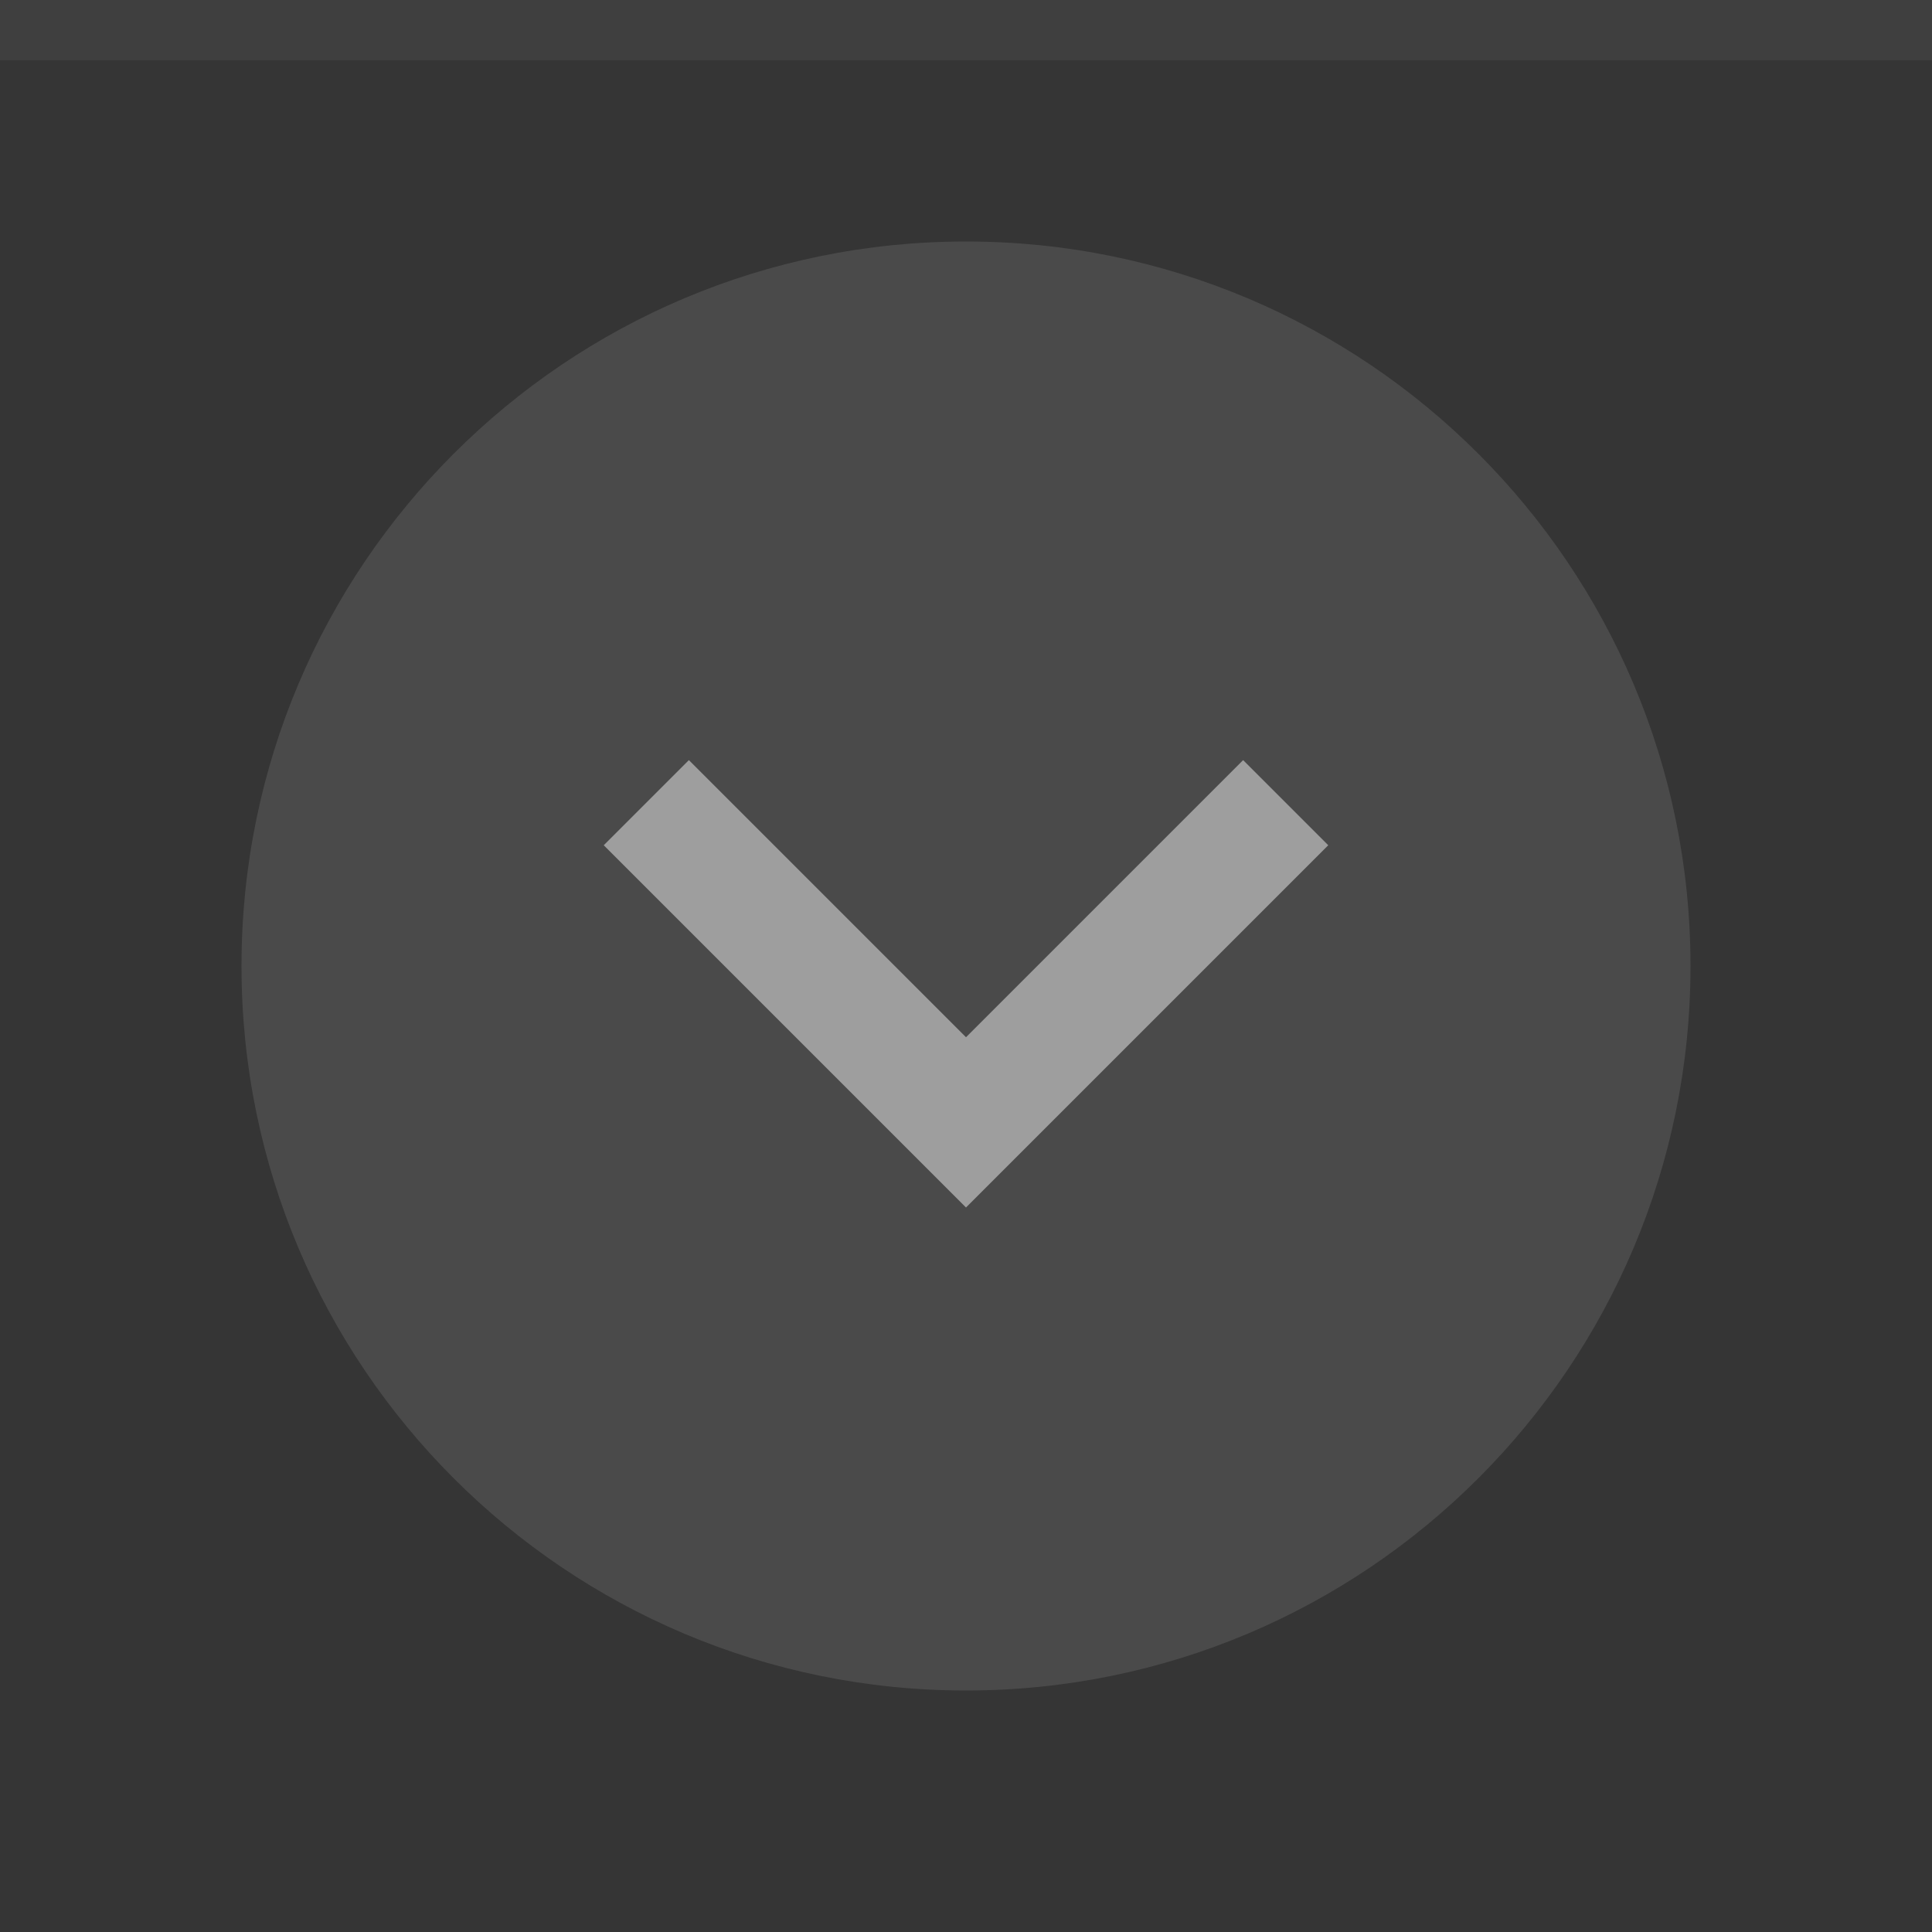
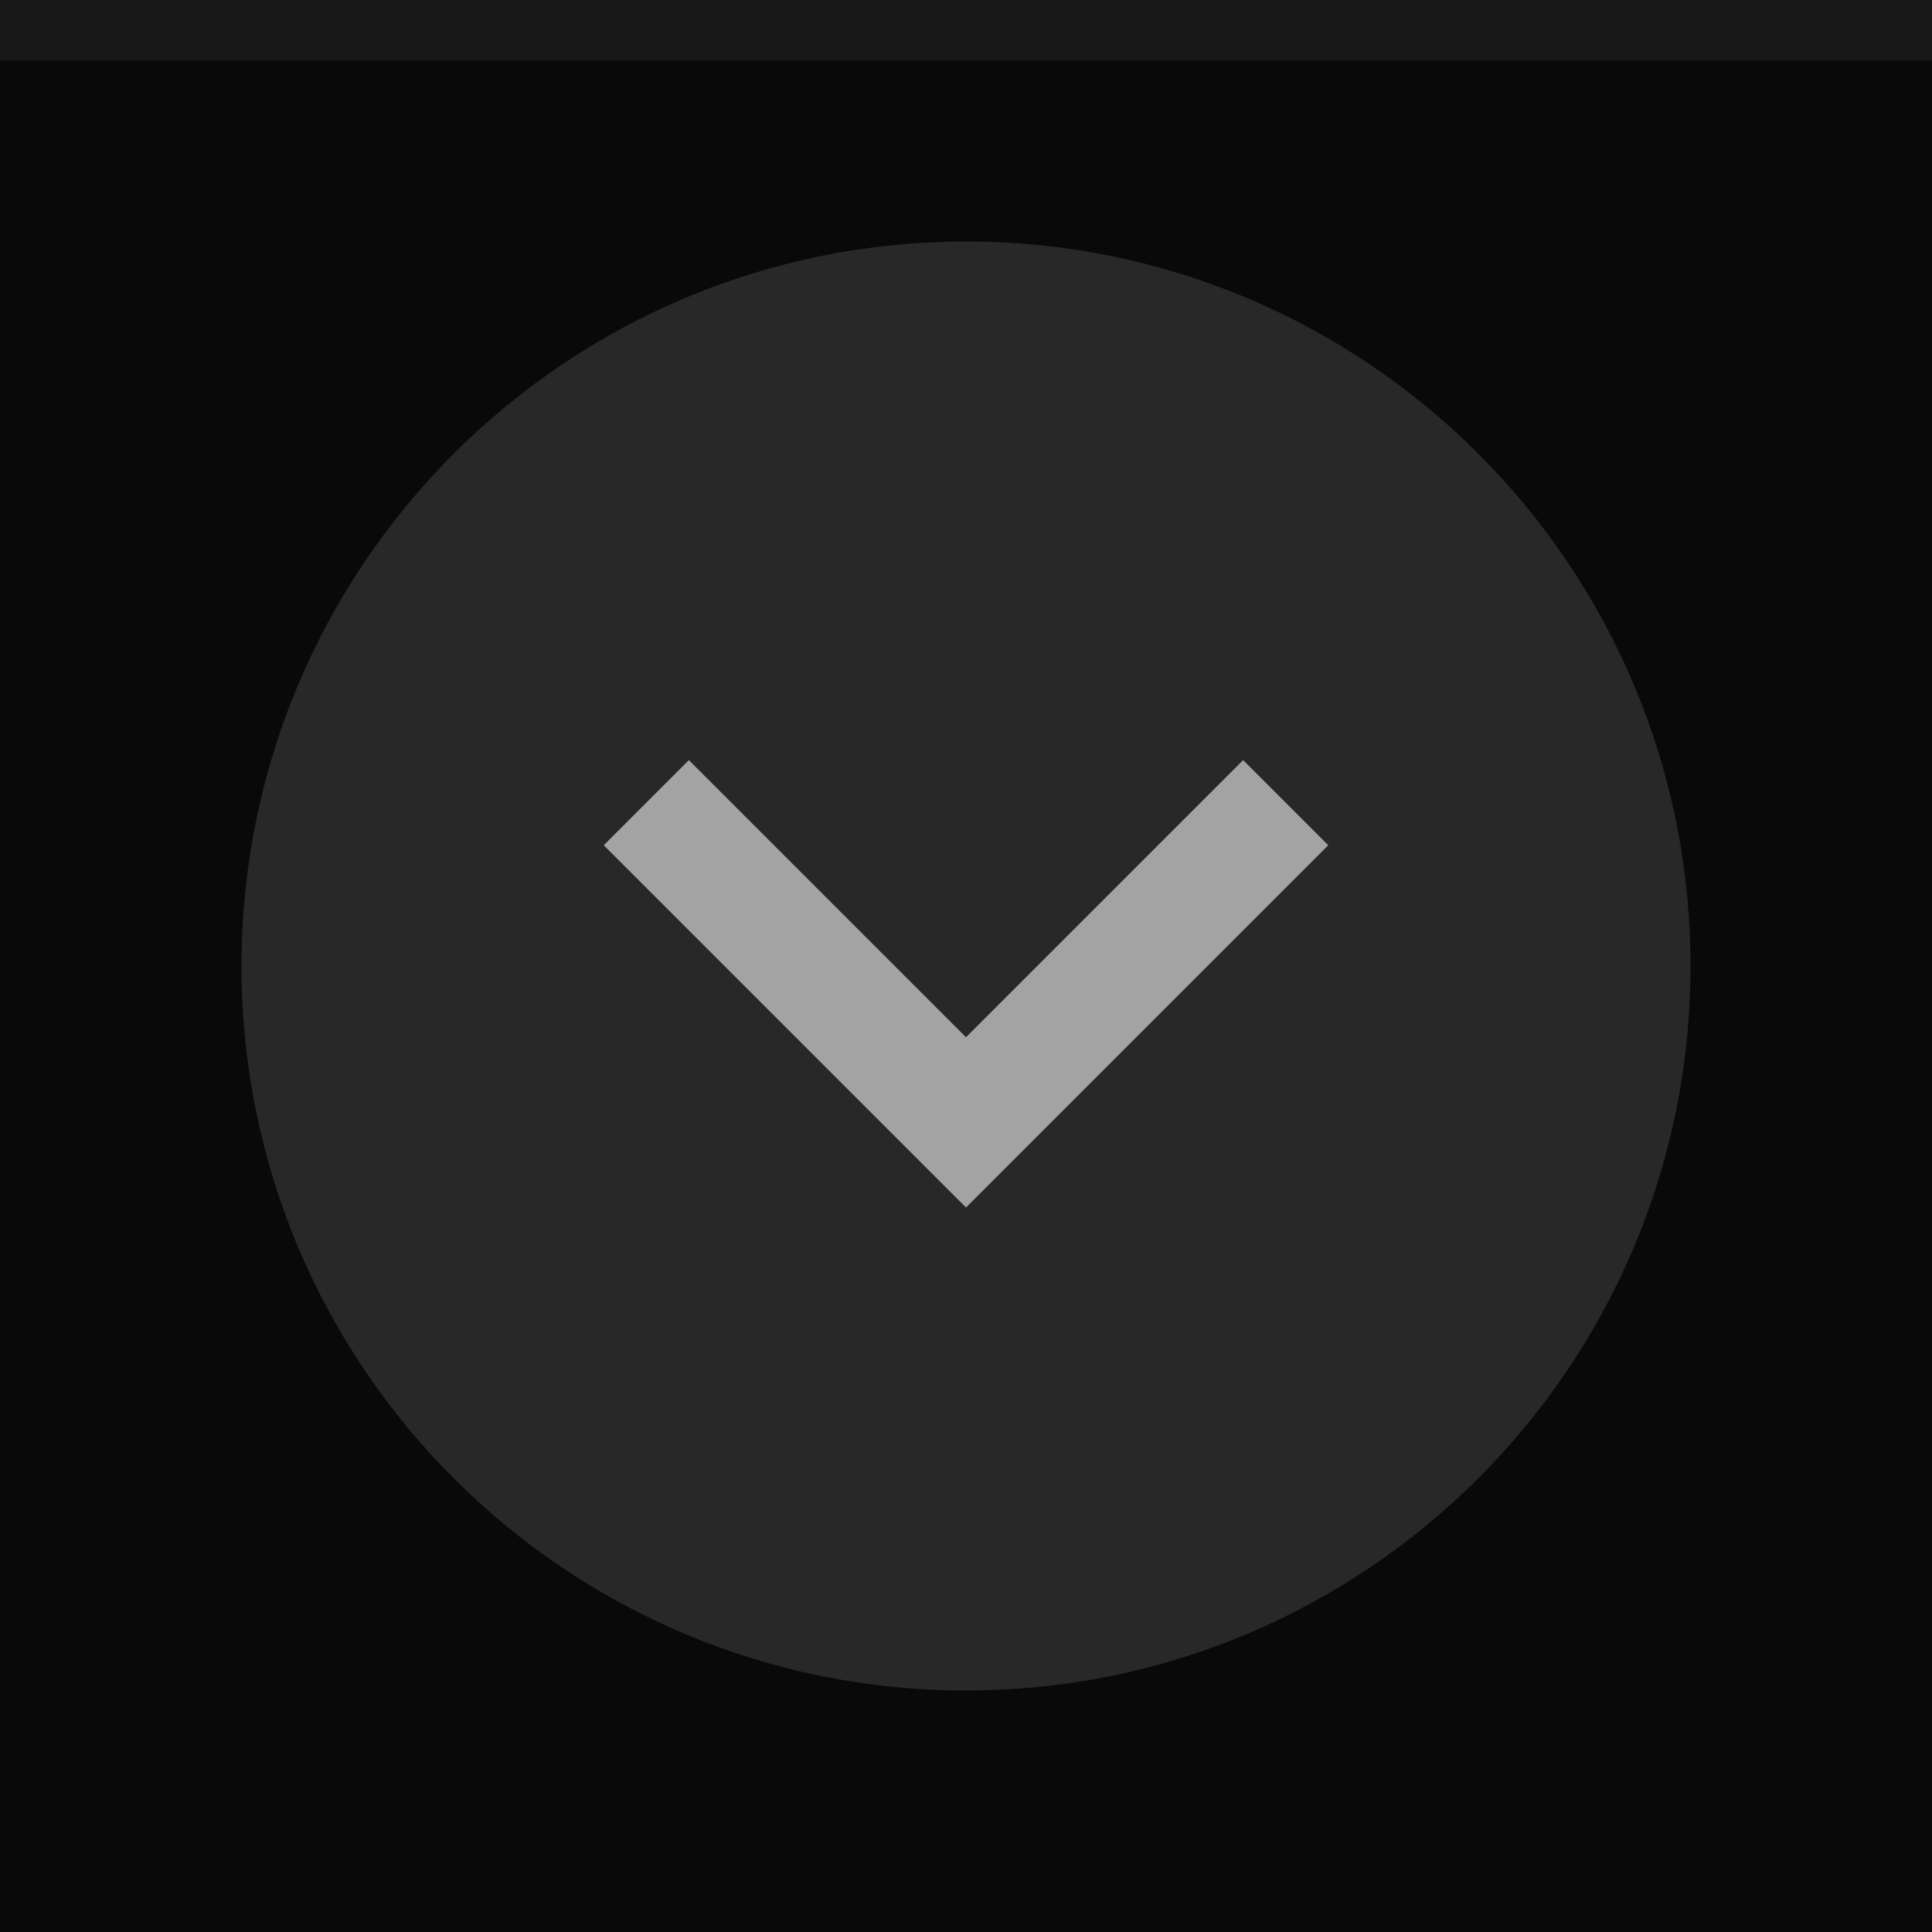
<svg xmlns="http://www.w3.org/2000/svg" width="32" height="32" viewBox="0 0 32 32">
-   <rect width="32" height="32" fill="#353535" />
-   <rect width="32" height="1" fill="#9e9e9e" fill-opacity="0.1" />
-   <g fill="#9e9e9e">
+   <rect width="32" height="32" fill="#09090a" />
+   <rect width="32" height="1" fill="#a3a3a3" fill-opacity="0.1" />
+   <g fill="#a3a3a3">
    <circle cx="16" cy="16" r="12" opacity="0.2" />
    <path d="m22 14-1.41-1.41-4.59 4.59-4.59-4.59-1.41 1.41l6 6z" />
  </g>
</svg>
